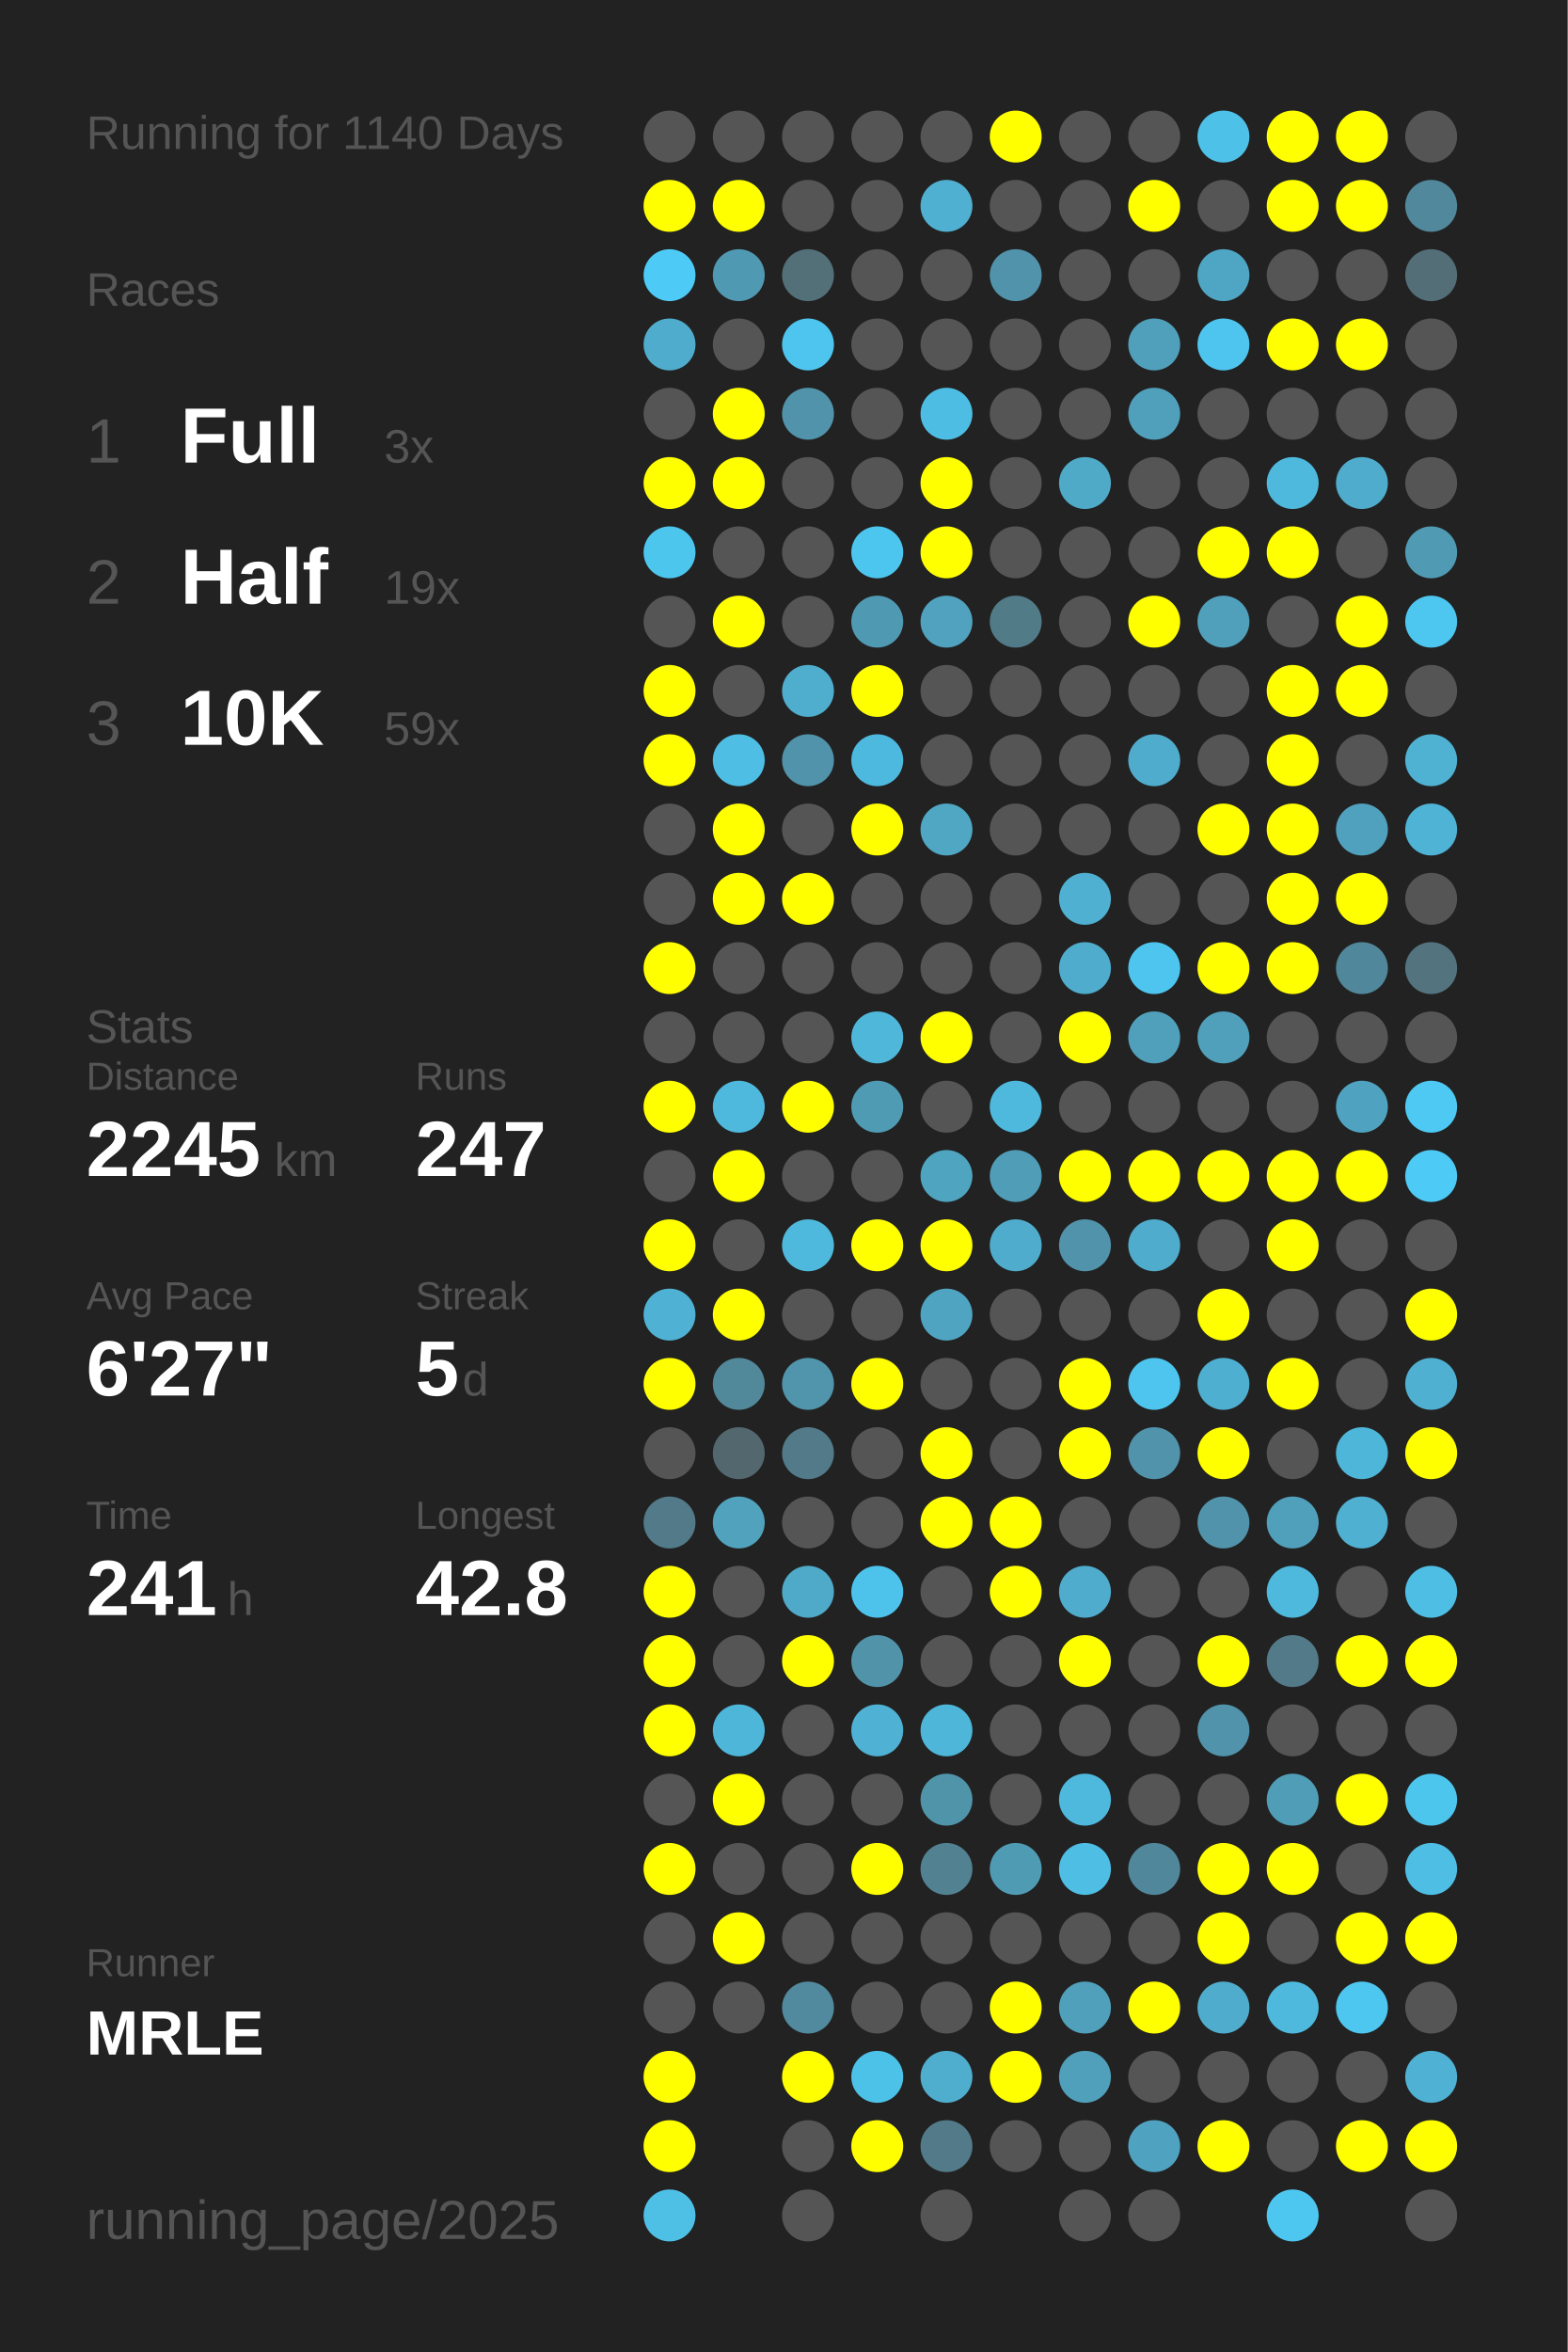
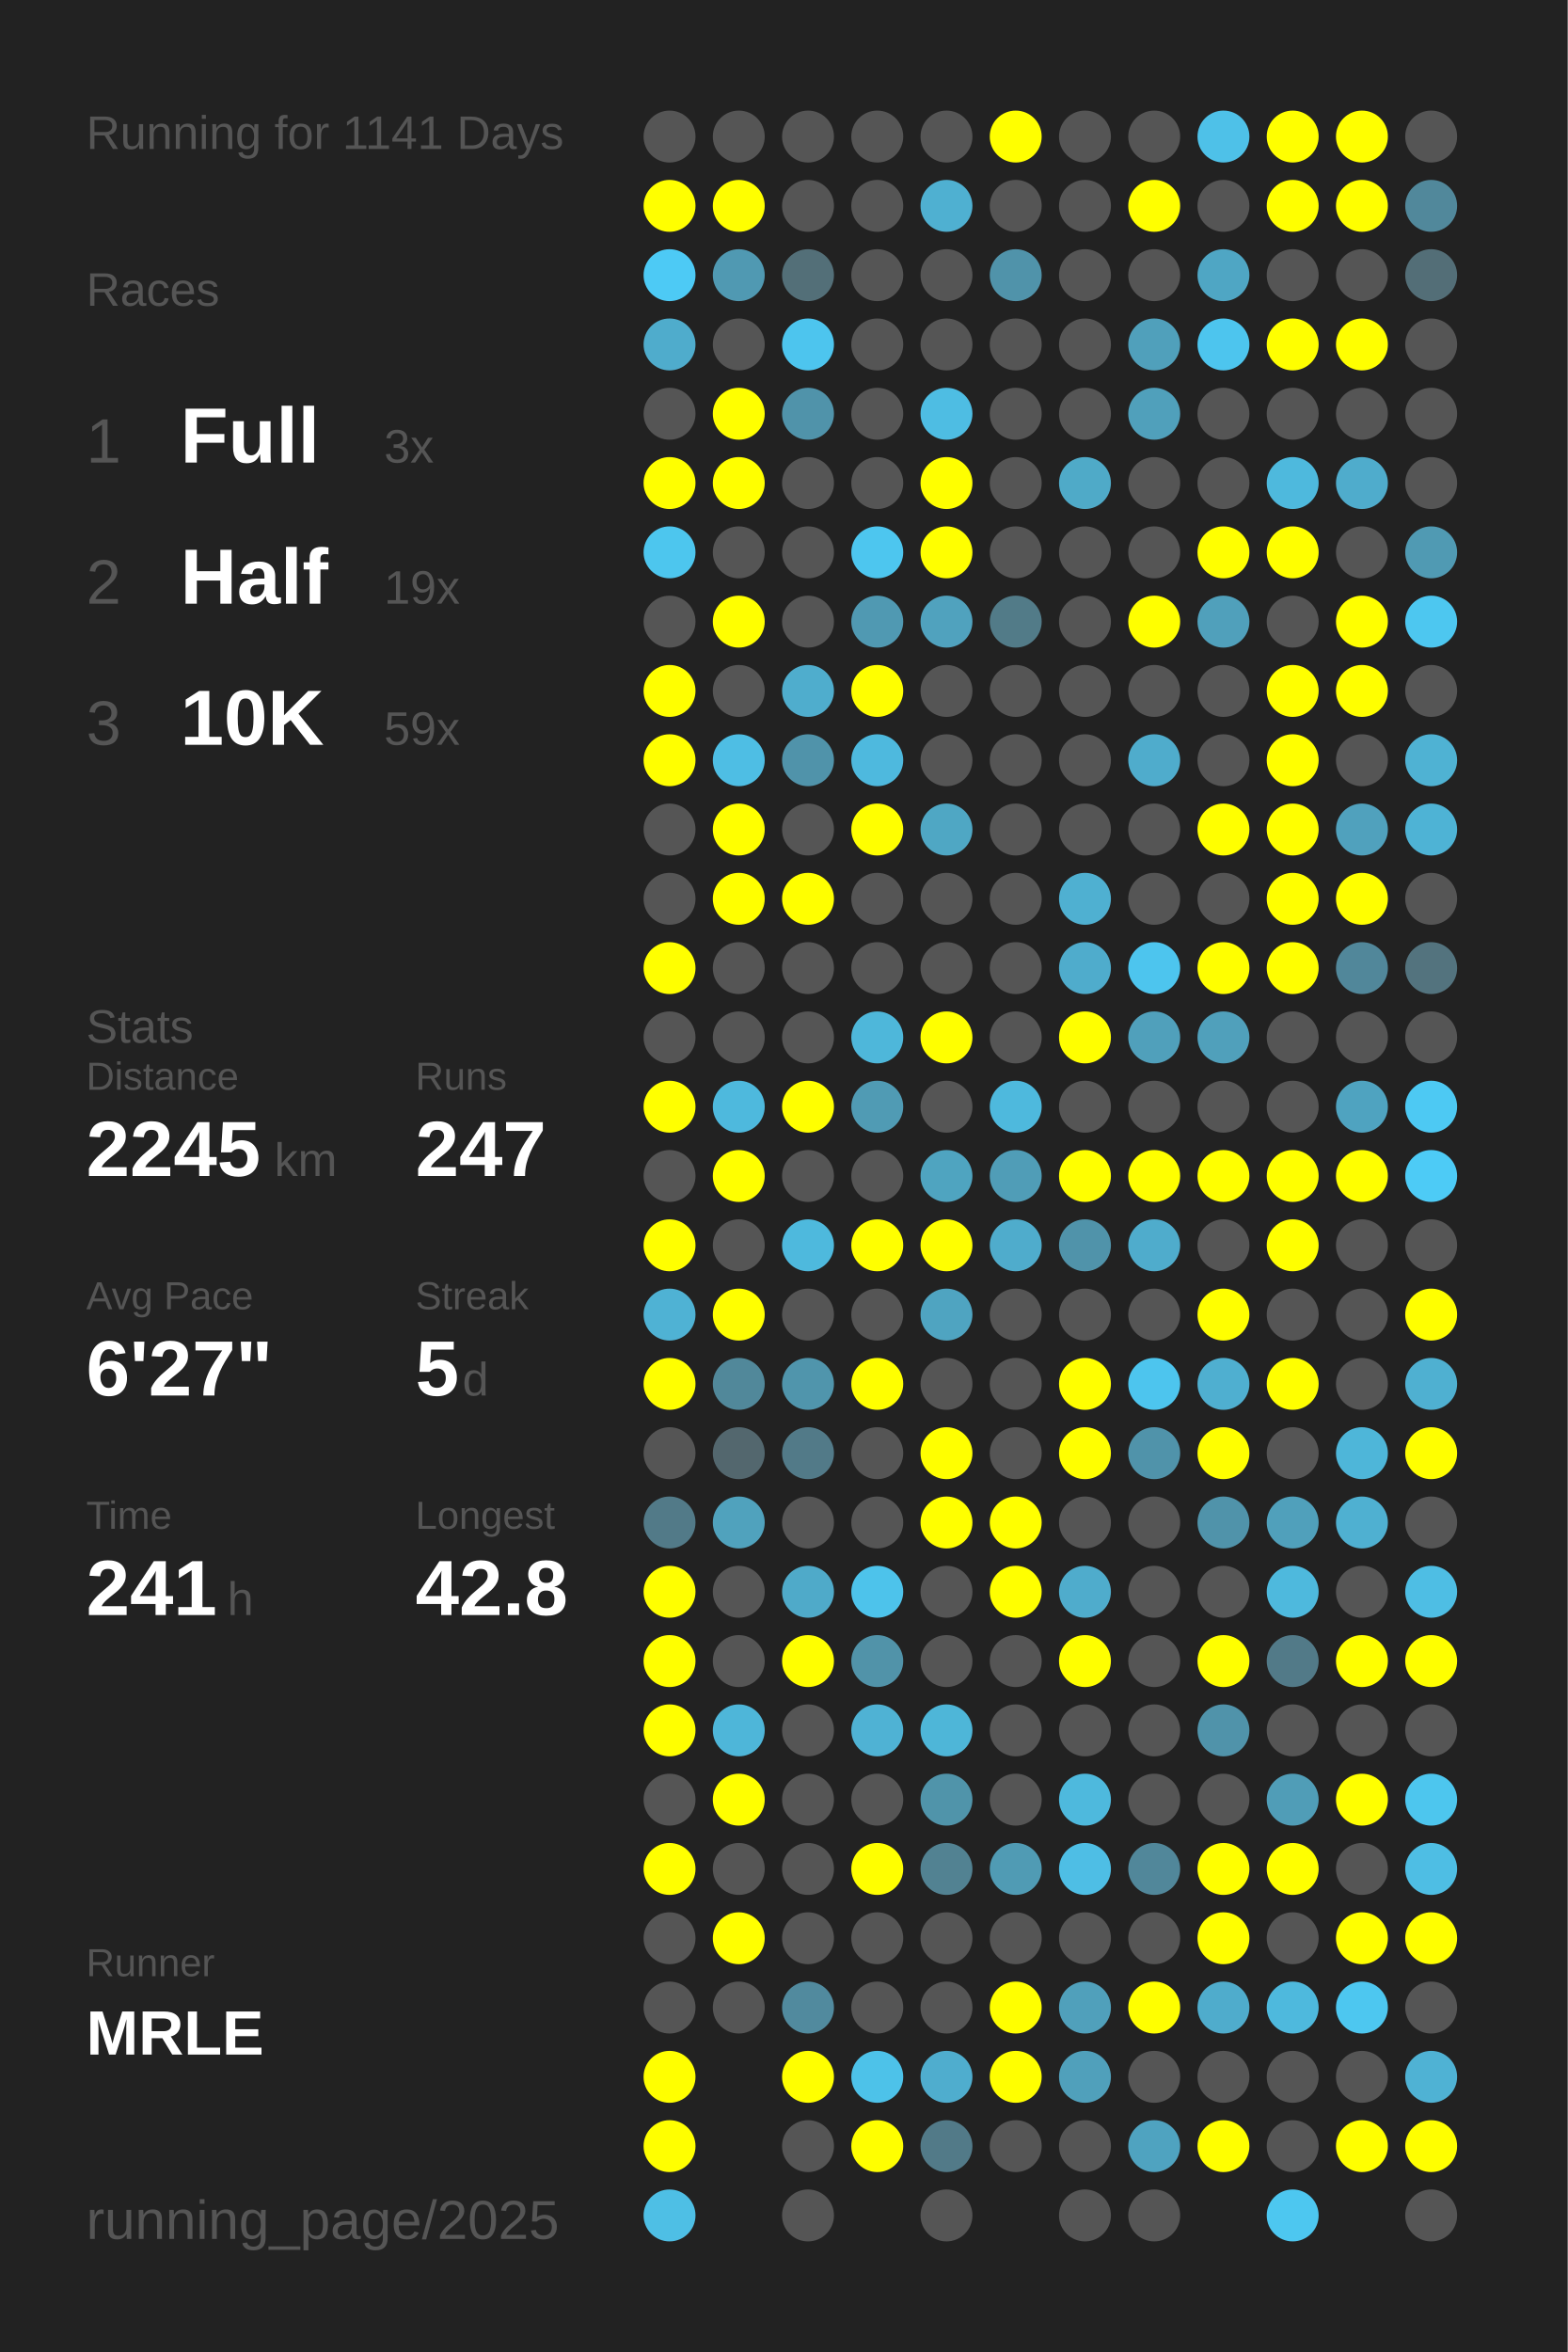
<svg xmlns="http://www.w3.org/2000/svg" baseProfile="full" height="300mm" version="1.1" viewBox="0,0,200,300" width="200mm">
  <defs />
  <rect fill="#222222" height="300" width="200" x="0" y="0" />
-   <text fill="#555555" style="font-size:6px; font-family:Arial;" x="11" y="19">Running for 1140 Days</text>
+   <text fill="#555555" style="font-size:6px; font-family:Arial;" x="11" y="19">Running for 1141 Days</text>
  <text fill="#555555" style="font-size:6px; font-family:Arial;" x="11" y="39">Races</text>
  <text fill="#555555" style="font-size:8px; font-family:Arial;" x="11" y="59">1</text>
  <text fill="#FFFFFF" style="font-size:10px; font-family:Arial; font-weight:bold;" x="23" y="59">Full</text>
  <text fill="#555555" style="font-size:6px; font-family:Arial;" x="49" y="59">3x</text>
  <text fill="#555555" style="font-size:8px; font-family:Arial;" x="11" y="77">2</text>
  <text fill="#FFFFFF" style="font-size:10px; font-family:Arial; font-weight:bold;" x="23" y="77">Half</text>
  <text fill="#555555" style="font-size:6px; font-family:Arial;" x="49" y="77">19x</text>
  <text fill="#555555" style="font-size:8px; font-family:Arial;" x="11" y="95">3</text>
  <text fill="#FFFFFF" style="font-size:10px; font-family:Arial; font-weight:bold;" x="23" y="95">10K</text>
  <text fill="#555555" style="font-size:6px; font-family:Arial;" x="49" y="95">59x</text>
  <text fill="#555555" style="font-size:6px; font-family:Arial;" x="11" y="133">Stats</text>
  <text fill="#555555" style="font-size:5px; font-family:Arial;" x="11" y="139">Distance</text>
  <text fill="#FFFFFF" style="font-size:10px; font-family:Arial; font-weight:bold;" x="11" y="150">2245</text>
  <text fill="#555555" style="font-size:6px; font-family:Arial;" x="35" y="150">km</text>
  <text fill="#555555" style="font-size:5px; font-family:Arial;" x="53" y="139">Runs</text>
  <text fill="#FFFFFF" style="font-size:10px; font-family:Arial; font-weight:bold;" x="53" y="150">247</text>
  <text fill="#555555" style="font-size:5px; font-family:Arial;" x="11" y="167">Avg Pace</text>
  <text fill="#FFFFFF" style="font-size:10px; font-family:Arial; font-weight:bold;" x="11" y="178">6'27"</text>
  <text fill="#555555" style="font-size:5px; font-family:Arial;" x="53" y="167">Streak</text>
  <text fill="#FFFFFF" style="font-size:10px; font-family:Arial; font-weight:bold;" x="53" y="178">5</text>
  <text fill="#555555" style="font-size:6px; font-family:Arial;" x="59" y="178">d</text>
  <text fill="#555555" style="font-size:5px; font-family:Arial;" x="11" y="195">Time</text>
  <text fill="#FFFFFF" style="font-size:10px; font-family:Arial; font-weight:bold;" x="11" y="206">241</text>
  <text fill="#555555" style="font-size:6px; font-family:Arial;" x="29" y="206">h</text>
  <text fill="#555555" style="font-size:5px; font-family:Arial;" x="53" y="195">Longest</text>
  <text fill="#FFFFFF" style="font-size:10px; font-family:Arial; font-weight:bold;" x="53" y="206">42.8</text>
  <text fill="#555555" style="font-size:5px; font-family:Arial;" x="11" y="252.065">Runner</text>
  <text fill="#FFFFFF" style="font-size:8px; font-family:Arial; font-weight:bold;" x="11" y="262.065">MRLE</text>
  <text fill="#555555" style="font-size:7px; font-family:Arial;" x="11" y="285.581">running_page/2025</text>
  <circle cx="85.417" cy="17.419" fill="#555555" r="3.312" />
  <circle cx="85.417" cy="26.258" fill="#FFFF00" r="3.312" />
  <circle cx="85.417" cy="35.097" fill="#4dcaf5" r="3.312" />
  <circle cx="85.417" cy="43.935" fill="#4faccc" r="3.312" />
  <circle cx="85.417" cy="52.774" fill="#555555" r="3.312" />
  <circle cx="85.417" cy="61.613" fill="#FFFF00" r="3.312" />
  <circle cx="85.417" cy="70.452" fill="#4dc6ee" r="3.312" />
  <circle cx="85.417" cy="79.29" fill="#555555" r="3.312" />
  <circle cx="85.417" cy="88.129" fill="#FFFF00" r="3.312" />
  <circle cx="85.417" cy="96.968" fill="#FFFF00" r="3.312" />
  <circle cx="85.417" cy="105.806" fill="#555555" r="3.312" />
  <circle cx="85.417" cy="114.645" fill="#555555" r="3.312" />
  <circle cx="85.417" cy="123.484" fill="#FFFF00" r="3.312" />
  <circle cx="85.417" cy="132.323" fill="#555555" r="3.312" />
  <circle cx="85.417" cy="141.161" fill="#FFFF00" r="3.312" />
  <circle cx="85.417" cy="150" fill="#555555" r="3.312" />
  <circle cx="85.417" cy="158.839" fill="#FFFF00" r="3.312" />
  <circle cx="85.417" cy="167.677" fill="#4fb2d4" r="3.312" />
  <circle cx="85.417" cy="176.516" fill="#FFFF00" r="3.312" />
  <circle cx="85.417" cy="185.355" fill="#555555" r="3.312" />
  <circle cx="85.417" cy="194.194" fill="#527a88" r="3.312" />
  <circle cx="85.417" cy="203.032" fill="#FFFF00" r="3.312" />
  <circle cx="85.417" cy="211.871" fill="#FFFF00" r="3.312" />
  <circle cx="85.417" cy="220.71" fill="#FFFF00" r="3.312" />
  <circle cx="85.417" cy="229.548" fill="#555555" r="3.312" />
  <circle cx="85.417" cy="238.387" fill="#FFFF00" r="3.312" />
  <circle cx="85.417" cy="247.226" fill="#555555" r="3.312" />
  <circle cx="85.417" cy="256.065" fill="#555555" r="3.312" />
  <circle cx="85.417" cy="264.903" fill="#FFFF00" r="3.312" />
  <circle cx="85.417" cy="273.742" fill="#FFFF00" r="3.312" />
  <circle cx="85.417" cy="282.581" fill="#4ebfe5" r="3.312" />
  <circle cx="94.25" cy="17.419" fill="#555555" r="3.312" />
  <circle cx="94.25" cy="26.258" fill="#FFFF00" r="3.312" />
  <circle cx="94.25" cy="35.097" fill="#5099b2" r="3.312" />
  <circle cx="94.25" cy="43.935" fill="#555555" r="3.312" />
  <circle cx="94.25" cy="52.774" fill="#FFFF00" r="3.312" />
  <circle cx="94.25" cy="61.613" fill="#FFFF00" r="3.312" />
  <circle cx="94.25" cy="70.452" fill="#555555" r="3.312" />
  <circle cx="94.25" cy="79.29" fill="#FFFF00" r="3.312" />
  <circle cx="94.25" cy="88.129" fill="#555555" r="3.312" />
  <circle cx="94.25" cy="96.968" fill="#4ebee4" r="3.312" />
  <circle cx="94.25" cy="105.806" fill="#FFFF00" r="3.312" />
  <circle cx="94.25" cy="114.645" fill="#FFFF00" r="3.312" />
  <circle cx="94.25" cy="123.484" fill="#555555" r="3.312" />
  <circle cx="94.25" cy="132.323" fill="#555555" r="3.312" />
  <circle cx="94.25" cy="141.161" fill="#4eb9dd" r="3.312" />
  <circle cx="94.25" cy="150" fill="#FFFF00" r="3.312" />
  <circle cx="94.25" cy="158.839" fill="#555555" r="3.312" />
  <circle cx="94.25" cy="167.677" fill="#FFFF00" r="3.312" />
  <circle cx="94.25" cy="176.516" fill="#51889a" r="3.312" />
  <circle cx="94.25" cy="185.355" fill="#53676e" r="3.312" />
  <circle cx="94.25" cy="194.194" fill="#50a2bd" r="3.312" />
  <circle cx="94.25" cy="203.032" fill="#555555" r="3.312" />
  <circle cx="94.25" cy="211.871" fill="#555555" r="3.312" />
  <circle cx="94.25" cy="220.71" fill="#4eb6d9" r="3.312" />
  <circle cx="94.25" cy="229.548" fill="#FFFF00" r="3.312" />
  <circle cx="94.25" cy="238.387" fill="#555555" r="3.312" />
  <circle cx="94.25" cy="247.226" fill="#FFFF00" r="3.312" />
  <circle cx="94.25" cy="256.065" fill="#555555" r="3.312" />
  <circle cx="103.083" cy="17.419" fill="#555555" r="3.312" />
  <circle cx="103.083" cy="26.258" fill="#555555" r="3.312" />
  <circle cx="103.083" cy="35.097" fill="#536f78" r="3.312" />
  <circle cx="103.083" cy="43.935" fill="#4dc5ee" r="3.312" />
  <circle cx="103.083" cy="52.774" fill="#5093aa" r="3.312" />
  <circle cx="103.083" cy="61.613" fill="#555555" r="3.312" />
  <circle cx="103.083" cy="70.452" fill="#555555" r="3.312" />
  <circle cx="103.083" cy="79.29" fill="#555555" r="3.312" />
  <circle cx="103.083" cy="88.129" fill="#4fadcd" r="3.312" />
  <circle cx="103.083" cy="96.968" fill="#5093aa" r="3.312" />
  <circle cx="103.083" cy="105.806" fill="#555555" r="3.312" />
  <circle cx="103.083" cy="114.645" fill="#FFFF00" r="3.312" />
  <circle cx="103.083" cy="123.484" fill="#555555" r="3.312" />
  <circle cx="103.083" cy="132.323" fill="#555555" r="3.312" />
  <circle cx="103.083" cy="141.161" fill="#FFFF00" r="3.312" />
  <circle cx="103.083" cy="150" fill="#555555" r="3.312" />
  <circle cx="103.083" cy="158.839" fill="#4eb9dd" r="3.312" />
  <circle cx="103.083" cy="167.677" fill="#555555" r="3.312" />
  <circle cx="103.083" cy="176.516" fill="#5095ac" r="3.312" />
  <circle cx="103.083" cy="185.355" fill="#527a88" r="3.312" />
  <circle cx="103.083" cy="194.194" fill="#555555" r="3.312" />
  <circle cx="103.083" cy="203.032" fill="#4faac9" r="3.312" />
  <circle cx="103.083" cy="211.871" fill="#FFFF00" r="3.312" />
  <circle cx="103.083" cy="220.71" fill="#555555" r="3.312" />
  <circle cx="103.083" cy="229.548" fill="#555555" r="3.312" />
  <circle cx="103.083" cy="238.387" fill="#555555" r="3.312" />
  <circle cx="103.083" cy="247.226" fill="#555555" r="3.312" />
  <circle cx="103.083" cy="256.065" fill="#518a9e" r="3.312" />
  <circle cx="103.083" cy="264.903" fill="#FFFF00" r="3.312" />
  <circle cx="103.083" cy="273.742" fill="#555555" r="3.312" />
  <circle cx="103.083" cy="282.581" fill="#555555" r="3.312" />
  <circle cx="111.917" cy="17.419" fill="#555555" r="3.312" />
  <circle cx="111.917" cy="26.258" fill="#555555" r="3.312" />
  <circle cx="111.917" cy="35.097" fill="#555555" r="3.312" />
  <circle cx="111.917" cy="43.935" fill="#555555" r="3.312" />
  <circle cx="111.917" cy="52.774" fill="#555555" r="3.312" />
  <circle cx="111.917" cy="61.613" fill="#555555" r="3.312" />
  <circle cx="111.917" cy="70.452" fill="#4dc6ef" r="3.312" />
  <circle cx="111.917" cy="79.29" fill="#5099b2" r="3.312" />
  <circle cx="111.917" cy="88.129" fill="#FFFF00" r="3.312" />
  <circle cx="111.917" cy="96.968" fill="#4eb9de" r="3.312" />
  <circle cx="111.917" cy="105.806" fill="#FFFF00" r="3.312" />
  <circle cx="111.917" cy="114.645" fill="#555555" r="3.312" />
  <circle cx="111.917" cy="123.484" fill="#555555" r="3.312" />
  <circle cx="111.917" cy="132.323" fill="#4eb7da" r="3.312" />
  <circle cx="111.917" cy="141.161" fill="#509bb4" r="3.312" />
  <circle cx="111.917" cy="150" fill="#555555" r="3.312" />
  <circle cx="111.917" cy="158.839" fill="#FFFF00" r="3.312" />
  <circle cx="111.917" cy="167.677" fill="#555555" r="3.312" />
  <circle cx="111.917" cy="176.516" fill="#FFFF00" r="3.312" />
  <circle cx="111.917" cy="185.355" fill="#555555" r="3.312" />
  <circle cx="111.917" cy="194.194" fill="#555555" r="3.312" />
  <circle cx="111.917" cy="203.032" fill="#4dc3eb" r="3.312" />
  <circle cx="111.917" cy="211.871" fill="#5193a9" r="3.312" />
  <circle cx="111.917" cy="220.71" fill="#4fb2d4" r="3.312" />
  <circle cx="111.917" cy="229.548" fill="#555555" r="3.312" />
  <circle cx="111.917" cy="238.387" fill="#FFFF00" r="3.312" />
  <circle cx="111.917" cy="247.226" fill="#555555" r="3.312" />
  <circle cx="111.917" cy="256.065" fill="#555555" r="3.312" />
  <circle cx="111.917" cy="264.903" fill="#4dc2e9" r="3.312" />
  <circle cx="111.917" cy="273.742" fill="#FFFF00" r="3.312" />
  <circle cx="120.75" cy="17.419" fill="#555555" r="3.312" />
  <circle cx="120.75" cy="26.258" fill="#4fb0d1" r="3.312" />
  <circle cx="120.75" cy="35.097" fill="#555555" r="3.312" />
  <circle cx="120.75" cy="43.935" fill="#555555" r="3.312" />
  <circle cx="120.75" cy="52.774" fill="#4ebde3" r="3.312" />
  <circle cx="120.75" cy="61.613" fill="#FFFF00" r="3.312" />
  <circle cx="120.75" cy="70.452" fill="#FFFF00" r="3.312" />
  <circle cx="120.75" cy="79.29" fill="#50a2be" r="3.312" />
  <circle cx="120.75" cy="88.129" fill="#555555" r="3.312" />
  <circle cx="120.75" cy="96.968" fill="#555555" r="3.312" />
  <circle cx="120.75" cy="105.806" fill="#4fa7c4" r="3.312" />
  <circle cx="120.75" cy="114.645" fill="#555555" r="3.312" />
  <circle cx="120.75" cy="123.484" fill="#555555" r="3.312" />
  <circle cx="120.75" cy="132.323" fill="#FFFF00" r="3.312" />
  <circle cx="120.75" cy="141.161" fill="#555555" r="3.312" />
  <circle cx="120.75" cy="150" fill="#4fa4c0" r="3.312" />
  <circle cx="120.75" cy="158.839" fill="#FFFF00" r="3.312" />
  <circle cx="120.75" cy="167.677" fill="#4fa4c1" r="3.312" />
  <circle cx="120.75" cy="176.516" fill="#555555" r="3.312" />
  <circle cx="120.75" cy="185.355" fill="#FFFF00" r="3.312" />
  <circle cx="120.75" cy="194.194" fill="#FFFF00" r="3.312" />
  <circle cx="120.75" cy="203.032" fill="#555555" r="3.312" />
  <circle cx="120.75" cy="211.871" fill="#555555" r="3.312" />
  <circle cx="120.75" cy="220.71" fill="#4eb6d8" r="3.312" />
  <circle cx="120.75" cy="229.548" fill="#5094aa" r="3.312" />
  <circle cx="120.75" cy="238.387" fill="#528292" r="3.312" />
  <circle cx="120.75" cy="247.226" fill="#555555" r="3.312" />
  <circle cx="120.75" cy="256.065" fill="#555555" r="3.312" />
  <circle cx="120.75" cy="264.903" fill="#4fadce" r="3.312" />
  <circle cx="120.75" cy="273.742" fill="#527a88" r="3.312" />
  <circle cx="120.75" cy="282.581" fill="#555555" r="3.312" />
  <circle cx="129.583" cy="17.419" fill="#FFFF00" r="3.312" />
  <circle cx="129.583" cy="26.258" fill="#555555" r="3.312" />
  <circle cx="129.583" cy="35.097" fill="#5093aa" r="3.312" />
  <circle cx="129.583" cy="43.935" fill="#555555" r="3.312" />
  <circle cx="129.583" cy="52.774" fill="#555555" r="3.312" />
  <circle cx="129.583" cy="61.613" fill="#555555" r="3.312" />
  <circle cx="129.583" cy="70.452" fill="#555555" r="3.312" />
  <circle cx="129.583" cy="79.29" fill="#527b88" r="3.312" />
  <circle cx="129.583" cy="88.129" fill="#555555" r="3.312" />
  <circle cx="129.583" cy="96.968" fill="#555555" r="3.312" />
  <circle cx="129.583" cy="105.806" fill="#555555" r="3.312" />
  <circle cx="129.583" cy="114.645" fill="#555555" r="3.312" />
  <circle cx="129.583" cy="123.484" fill="#555555" r="3.312" />
  <circle cx="129.583" cy="132.323" fill="#555555" r="3.312" />
  <circle cx="129.583" cy="141.161" fill="#4eb9dd" r="3.312" />
  <circle cx="129.583" cy="150" fill="#509db7" r="3.312" />
  <circle cx="129.583" cy="158.839" fill="#4faccc" r="3.312" />
  <circle cx="129.583" cy="167.677" fill="#555555" r="3.312" />
  <circle cx="129.583" cy="176.516" fill="#555555" r="3.312" />
  <circle cx="129.583" cy="185.355" fill="#555555" r="3.312" />
  <circle cx="129.583" cy="194.194" fill="#FFFF00" r="3.312" />
  <circle cx="129.583" cy="203.032" fill="#FFFF00" r="3.312" />
  <circle cx="129.583" cy="211.871" fill="#555555" r="3.312" />
  <circle cx="129.583" cy="220.71" fill="#555555" r="3.312" />
  <circle cx="129.583" cy="229.548" fill="#555555" r="3.312" />
  <circle cx="129.583" cy="238.387" fill="#509bb4" r="3.312" />
  <circle cx="129.583" cy="247.226" fill="#555555" r="3.312" />
  <circle cx="129.583" cy="256.065" fill="#FFFF00" r="3.312" />
  <circle cx="129.583" cy="264.903" fill="#FFFF00" r="3.312" />
  <circle cx="129.583" cy="273.742" fill="#555555" r="3.312" />
  <circle cx="138.417" cy="17.419" fill="#555555" r="3.312" />
  <circle cx="138.417" cy="26.258" fill="#555555" r="3.312" />
  <circle cx="138.417" cy="35.097" fill="#555555" r="3.312" />
  <circle cx="138.417" cy="43.935" fill="#555555" r="3.312" />
  <circle cx="138.417" cy="52.774" fill="#555555" r="3.312" />
  <circle cx="138.417" cy="61.613" fill="#4faac8" r="3.312" />
  <circle cx="138.417" cy="70.452" fill="#555555" r="3.312" />
  <circle cx="138.417" cy="79.29" fill="#555555" r="3.312" />
  <circle cx="138.417" cy="88.129" fill="#555555" r="3.312" />
  <circle cx="138.417" cy="96.968" fill="#555555" r="3.312" />
  <circle cx="138.417" cy="105.806" fill="#555555" r="3.312" />
  <circle cx="138.417" cy="114.645" fill="#4fb0d1" r="3.312" />
  <circle cx="138.417" cy="123.484" fill="#4faccc" r="3.312" />
  <circle cx="138.417" cy="132.323" fill="#FFFF00" r="3.312" />
  <circle cx="138.417" cy="141.161" fill="#555555" r="3.312" />
  <circle cx="138.417" cy="150" fill="#FFFF00" r="3.312" />
  <circle cx="138.417" cy="158.839" fill="#5093aa" r="3.312" />
  <circle cx="138.417" cy="167.677" fill="#555555" r="3.312" />
  <circle cx="138.417" cy="176.516" fill="#FFFF00" r="3.312" />
  <circle cx="138.417" cy="185.355" fill="#FFFF00" r="3.312" />
  <circle cx="138.417" cy="194.194" fill="#555555" r="3.312" />
  <circle cx="138.417" cy="203.032" fill="#4faccc" r="3.312" />
  <circle cx="138.417" cy="211.871" fill="#FFFF00" r="3.312" />
  <circle cx="138.417" cy="220.71" fill="#555555" r="3.312" />
  <circle cx="138.417" cy="229.548" fill="#4eb9dd" r="3.312" />
  <circle cx="138.417" cy="238.387" fill="#4ebee5" r="3.312" />
  <circle cx="138.417" cy="247.226" fill="#555555" r="3.312" />
  <circle cx="138.417" cy="256.065" fill="#50a0bb" r="3.312" />
  <circle cx="138.417" cy="264.903" fill="#50a0bb" r="3.312" />
  <circle cx="138.417" cy="273.742" fill="#555555" r="3.312" />
  <circle cx="138.417" cy="282.581" fill="#555555" r="3.312" />
  <circle cx="147.25" cy="17.419" fill="#555555" r="3.312" />
  <circle cx="147.25" cy="26.258" fill="#FFFF00" r="3.312" />
  <circle cx="147.25" cy="35.097" fill="#555555" r="3.312" />
  <circle cx="147.25" cy="43.935" fill="#50a0bb" r="3.312" />
  <circle cx="147.25" cy="52.774" fill="#50a0bb" r="3.312" />
  <circle cx="147.25" cy="61.613" fill="#555555" r="3.312" />
  <circle cx="147.25" cy="70.452" fill="#555555" r="3.312" />
  <circle cx="147.25" cy="79.29" fill="#FFFF00" r="3.312" />
  <circle cx="147.25" cy="88.129" fill="#555555" r="3.312" />
  <circle cx="147.25" cy="96.968" fill="#4faccc" r="3.312" />
  <circle cx="147.25" cy="105.806" fill="#555555" r="3.312" />
  <circle cx="147.25" cy="114.645" fill="#555555" r="3.312" />
  <circle cx="147.25" cy="123.484" fill="#4dc5ee" r="3.312" />
  <circle cx="147.25" cy="132.323" fill="#50a0bb" r="3.312" />
  <circle cx="147.25" cy="141.161" fill="#555555" r="3.312" />
  <circle cx="147.25" cy="150" fill="#FFFF00" r="3.312" />
  <circle cx="147.25" cy="158.839" fill="#4faccc" r="3.312" />
  <circle cx="147.25" cy="167.677" fill="#555555" r="3.312" />
  <circle cx="147.25" cy="176.516" fill="#4dc5ee" r="3.312" />
  <circle cx="147.25" cy="185.355" fill="#5093aa" r="3.312" />
  <circle cx="147.25" cy="194.194" fill="#555555" r="3.312" />
  <circle cx="147.25" cy="203.032" fill="#555555" r="3.312" />
  <circle cx="147.25" cy="211.871" fill="#555555" r="3.312" />
  <circle cx="147.25" cy="220.71" fill="#555555" r="3.312" />
  <circle cx="147.25" cy="229.548" fill="#555555" r="3.312" />
  <circle cx="147.25" cy="238.387" fill="#51879a" r="3.312" />
  <circle cx="147.25" cy="247.226" fill="#555555" r="3.312" />
  <circle cx="147.25" cy="256.065" fill="#FFFF00" r="3.312" />
  <circle cx="147.25" cy="264.903" fill="#555555" r="3.312" />
  <circle cx="147.25" cy="273.742" fill="#4fa3c0" r="3.312" />
  <circle cx="147.25" cy="282.581" fill="#555555" r="3.312" />
  <circle cx="156.083" cy="17.419" fill="#4ec1e8" r="3.312" />
  <circle cx="156.083" cy="26.258" fill="#555555" r="3.312" />
  <circle cx="156.083" cy="35.097" fill="#4fa6c4" r="3.312" />
  <circle cx="156.083" cy="43.935" fill="#4dc5ee" r="3.312" />
  <circle cx="156.083" cy="52.774" fill="#555555" r="3.312" />
  <circle cx="156.083" cy="61.613" fill="#555555" r="3.312" />
  <circle cx="156.083" cy="70.452" fill="#FFFF00" r="3.312" />
  <circle cx="156.083" cy="79.29" fill="#50a0bb" r="3.312" />
  <circle cx="156.083" cy="88.129" fill="#555555" r="3.312" />
  <circle cx="156.083" cy="96.968" fill="#555555" r="3.312" />
  <circle cx="156.083" cy="105.806" fill="#FFFF00" r="3.312" />
  <circle cx="156.083" cy="114.645" fill="#555555" r="3.312" />
  <circle cx="156.083" cy="123.484" fill="#FFFF00" r="3.312" />
  <circle cx="156.083" cy="132.323" fill="#50a0bb" r="3.312" />
  <circle cx="156.083" cy="141.161" fill="#555555" r="3.312" />
  <circle cx="156.083" cy="150" fill="#FFFF00" r="3.312" />
  <circle cx="156.083" cy="158.839" fill="#555555" r="3.312" />
  <circle cx="156.083" cy="167.677" fill="#FFFF00" r="3.312" />
  <circle cx="156.083" cy="176.516" fill="#4fafd0" r="3.312" />
  <circle cx="156.083" cy="185.355" fill="#FFFF00" r="3.312" />
  <circle cx="156.083" cy="194.194" fill="#5093aa" r="3.312" />
  <circle cx="156.083" cy="203.032" fill="#555555" r="3.312" />
  <circle cx="156.083" cy="211.871" fill="#FFFF00" r="3.312" />
  <circle cx="156.083" cy="220.71" fill="#5093aa" r="3.312" />
  <circle cx="156.083" cy="229.548" fill="#555555" r="3.312" />
  <circle cx="156.083" cy="238.387" fill="#FFFF00" r="3.312" />
  <circle cx="156.083" cy="247.226" fill="#FFFF00" r="3.312" />
  <circle cx="156.083" cy="256.065" fill="#4faccc" r="3.312" />
  <circle cx="156.083" cy="264.903" fill="#555555" r="3.312" />
  <circle cx="156.083" cy="273.742" fill="#FFFF00" r="3.312" />
  <circle cx="164.917" cy="17.419" fill="#FFFF00" r="3.312" />
  <circle cx="164.917" cy="26.258" fill="#FFFF00" r="3.312" />
  <circle cx="164.917" cy="35.097" fill="#555555" r="3.312" />
  <circle cx="164.917" cy="43.935" fill="#FFFF00" r="3.312" />
  <circle cx="164.917" cy="52.774" fill="#555555" r="3.312" />
  <circle cx="164.917" cy="61.613" fill="#4eb9dd" r="3.312" />
  <circle cx="164.917" cy="70.452" fill="#FFFF00" r="3.312" />
  <circle cx="164.917" cy="79.29" fill="#555555" r="3.312" />
  <circle cx="164.917" cy="88.129" fill="#FFFF00" r="3.312" />
  <circle cx="164.917" cy="96.968" fill="#FFFF00" r="3.312" />
  <circle cx="164.917" cy="105.806" fill="#FFFF00" r="3.312" />
  <circle cx="164.917" cy="114.645" fill="#FFFF00" r="3.312" />
  <circle cx="164.917" cy="123.484" fill="#FFFF00" r="3.312" />
  <circle cx="164.917" cy="132.323" fill="#555555" r="3.312" />
  <circle cx="164.917" cy="141.161" fill="#555555" r="3.312" />
  <circle cx="164.917" cy="150" fill="#FFFF00" r="3.312" />
  <circle cx="164.917" cy="158.839" fill="#FFFF00" r="3.312" />
  <circle cx="164.917" cy="167.677" fill="#555555" r="3.312" />
  <circle cx="164.917" cy="176.516" fill="#FFFF00" r="3.312" />
  <circle cx="164.917" cy="185.355" fill="#555555" r="3.312" />
  <circle cx="164.917" cy="194.194" fill="#50a0bb" r="3.312" />
  <circle cx="164.917" cy="203.032" fill="#4eb9dd" r="3.312" />
  <circle cx="164.917" cy="211.871" fill="#527a88" r="3.312" />
  <circle cx="164.917" cy="220.71" fill="#555555" r="3.312" />
  <circle cx="164.917" cy="229.548" fill="#509db7" r="3.312" />
  <circle cx="164.917" cy="238.387" fill="#FFFF00" r="3.312" />
  <circle cx="164.917" cy="247.226" fill="#555555" r="3.312" />
  <circle cx="164.917" cy="256.065" fill="#4eb9dd" r="3.312" />
  <circle cx="164.917" cy="264.903" fill="#555555" r="3.312" />
  <circle cx="164.917" cy="273.742" fill="#555555" r="3.312" />
  <circle cx="164.917" cy="282.581" fill="#4dc7f0" r="3.312" />
  <circle cx="173.75" cy="17.419" fill="#FFFF00" r="3.312" />
  <circle cx="173.75" cy="26.258" fill="#FFFF00" r="3.312" />
  <circle cx="173.75" cy="35.097" fill="#555555" r="3.312" />
  <circle cx="173.75" cy="43.935" fill="#FFFF00" r="3.312" />
  <circle cx="173.75" cy="52.774" fill="#555555" r="3.312" />
  <circle cx="173.75" cy="61.613" fill="#4faccc" r="3.312" />
  <circle cx="173.75" cy="70.452" fill="#555555" r="3.312" />
  <circle cx="173.75" cy="79.29" fill="#FFFF00" r="3.312" />
  <circle cx="173.75" cy="88.129" fill="#FFFF00" r="3.312" />
  <circle cx="173.75" cy="96.968" fill="#555555" r="3.312" />
  <circle cx="173.75" cy="105.806" fill="#50a1bd" r="3.312" />
  <circle cx="173.75" cy="114.645" fill="#FFFF00" r="3.312" />
  <circle cx="173.75" cy="123.484" fill="#51879a" r="3.312" />
  <circle cx="173.75" cy="132.323" fill="#555555" r="3.312" />
  <circle cx="173.75" cy="141.161" fill="#4fa3c0" r="3.312" />
  <circle cx="173.75" cy="150" fill="#FFFF00" r="3.312" />
  <circle cx="173.75" cy="158.839" fill="#555555" r="3.312" />
  <circle cx="173.75" cy="167.677" fill="#555555" r="3.312" />
  <circle cx="173.75" cy="176.516" fill="#555555" r="3.312" />
  <circle cx="173.75" cy="185.355" fill="#4eb6d9" r="3.312" />
  <circle cx="173.75" cy="194.194" fill="#4fb0d1" r="3.312" />
  <circle cx="173.75" cy="203.032" fill="#555555" r="3.312" />
  <circle cx="173.75" cy="211.871" fill="#FFFF00" r="3.312" />
  <circle cx="173.75" cy="220.71" fill="#555555" r="3.312" />
  <circle cx="173.75" cy="229.548" fill="#FFFF00" r="3.312" />
  <circle cx="173.75" cy="238.387" fill="#555555" r="3.312" />
  <circle cx="173.75" cy="247.226" fill="#FFFF00" r="3.312" />
  <circle cx="173.75" cy="256.065" fill="#4dc7f0" r="3.312" />
  <circle cx="173.75" cy="264.903" fill="#555555" r="3.312" />
  <circle cx="173.75" cy="273.742" fill="#FFFF00" r="3.312" />
  <circle cx="182.583" cy="17.419" fill="#555555" r="3.312" />
  <circle cx="182.583" cy="26.258" fill="#51889b" r="3.312" />
  <circle cx="182.583" cy="35.097" fill="#536e77" r="3.312" />
  <circle cx="182.583" cy="43.935" fill="#555555" r="3.312" />
  <circle cx="182.583" cy="52.774" fill="#555555" r="3.312" />
  <circle cx="182.583" cy="61.613" fill="#555555" r="3.312" />
  <circle cx="182.583" cy="70.452" fill="#509ab3" r="3.312" />
  <circle cx="182.583" cy="79.29" fill="#4dc7f0" r="3.312" />
  <circle cx="182.583" cy="88.129" fill="#555555" r="3.312" />
  <circle cx="182.583" cy="96.968" fill="#4fb2d3" r="3.312" />
  <circle cx="182.583" cy="105.806" fill="#4eb3d5" r="3.312" />
  <circle cx="182.583" cy="114.645" fill="#555555" r="3.312" />
  <circle cx="182.583" cy="123.484" fill="#53737e" r="3.312" />
  <circle cx="182.583" cy="132.323" fill="#555555" r="3.312" />
  <circle cx="182.583" cy="141.161" fill="#4dc9f3" r="3.312" />
  <circle cx="182.583" cy="150" fill="#4dcbf6" r="3.312" />
  <circle cx="182.583" cy="158.839" fill="#555555" r="3.312" />
  <circle cx="182.583" cy="167.677" fill="#FFFF00" r="3.312" />
  <circle cx="182.583" cy="176.516" fill="#4fb0d1" r="3.312" />
  <circle cx="182.583" cy="185.355" fill="#FFFF00" r="3.312" />
  <circle cx="182.583" cy="194.194" fill="#555555" r="3.312" />
  <circle cx="182.583" cy="203.032" fill="#4ebee4" r="3.312" />
  <circle cx="182.583" cy="211.871" fill="#FFFF00" r="3.312" />
  <circle cx="182.583" cy="220.71" fill="#555555" r="3.312" />
  <circle cx="182.583" cy="229.548" fill="#4dc6ee" r="3.312" />
  <circle cx="182.583" cy="238.387" fill="#4ebee4" r="3.312" />
  <circle cx="182.583" cy="247.226" fill="#FFFF00" r="3.312" />
  <circle cx="182.583" cy="256.065" fill="#555555" r="3.312" />
  <circle cx="182.583" cy="264.903" fill="#4fb2d4" r="3.312" />
  <circle cx="182.583" cy="273.742" fill="#FFFF00" r="3.312" />
  <circle cx="182.583" cy="282.581" fill="#555555" r="3.312" />
</svg>
